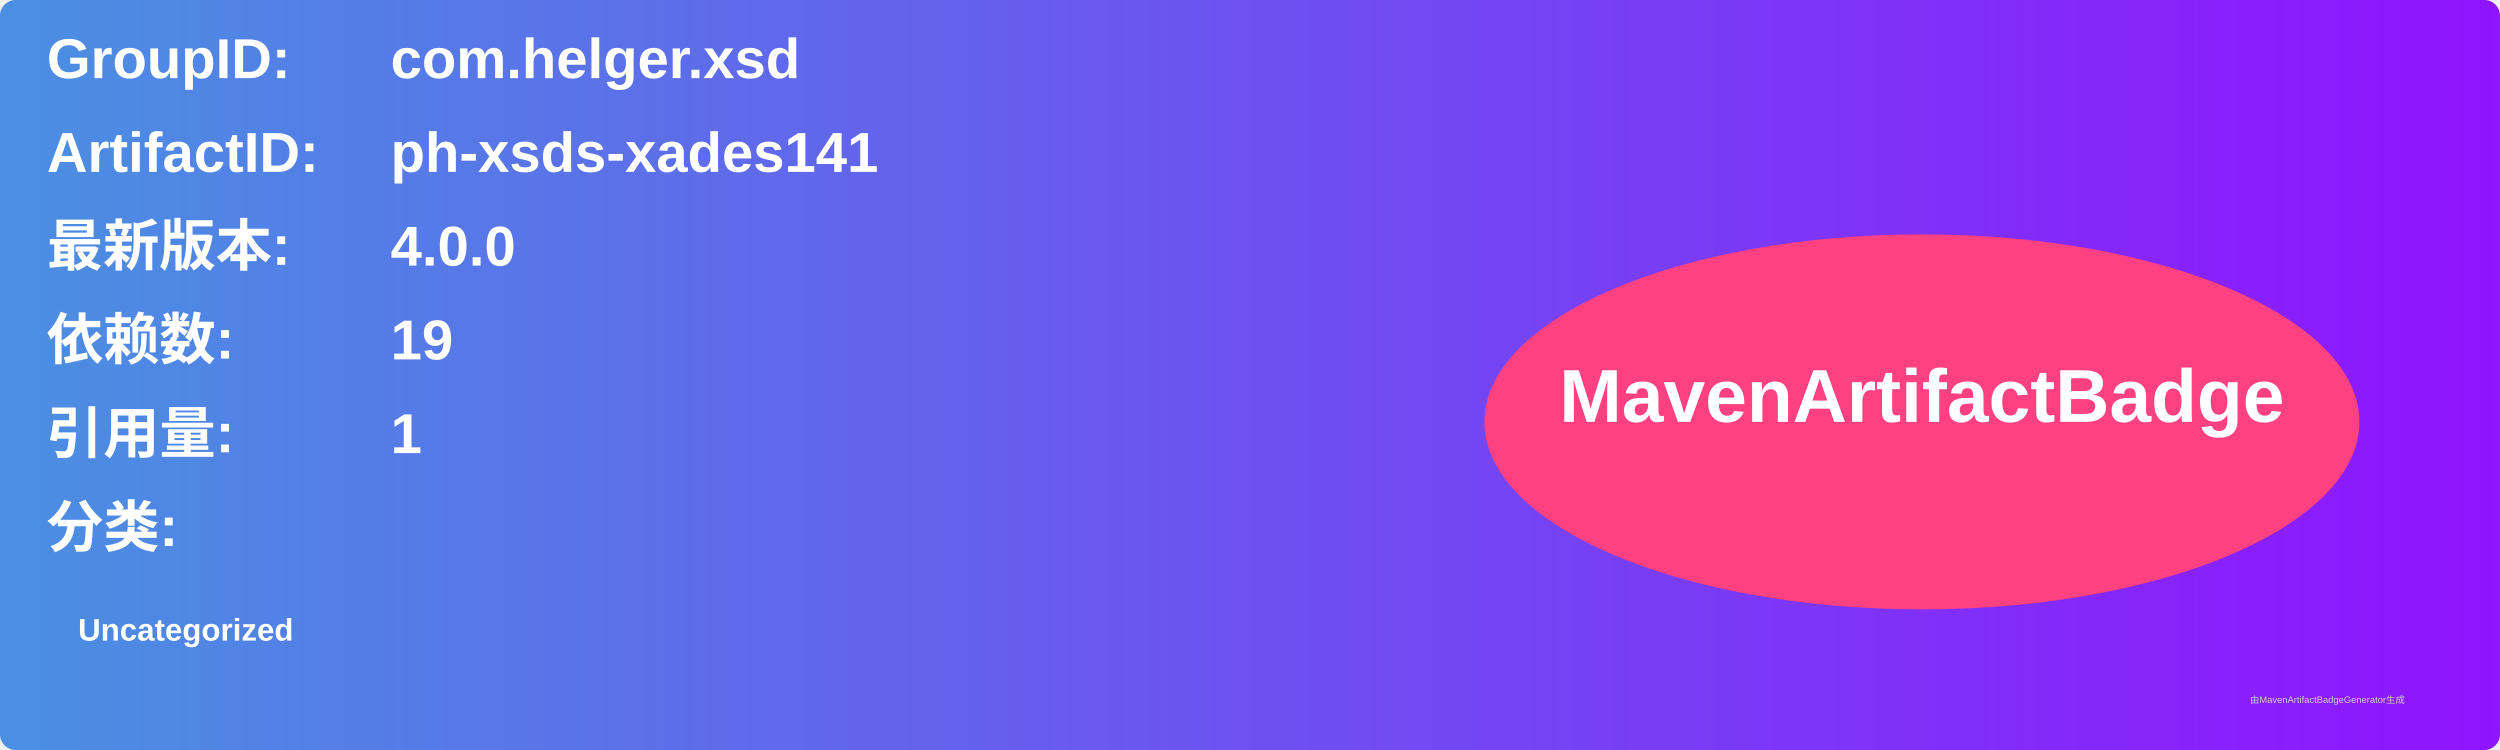
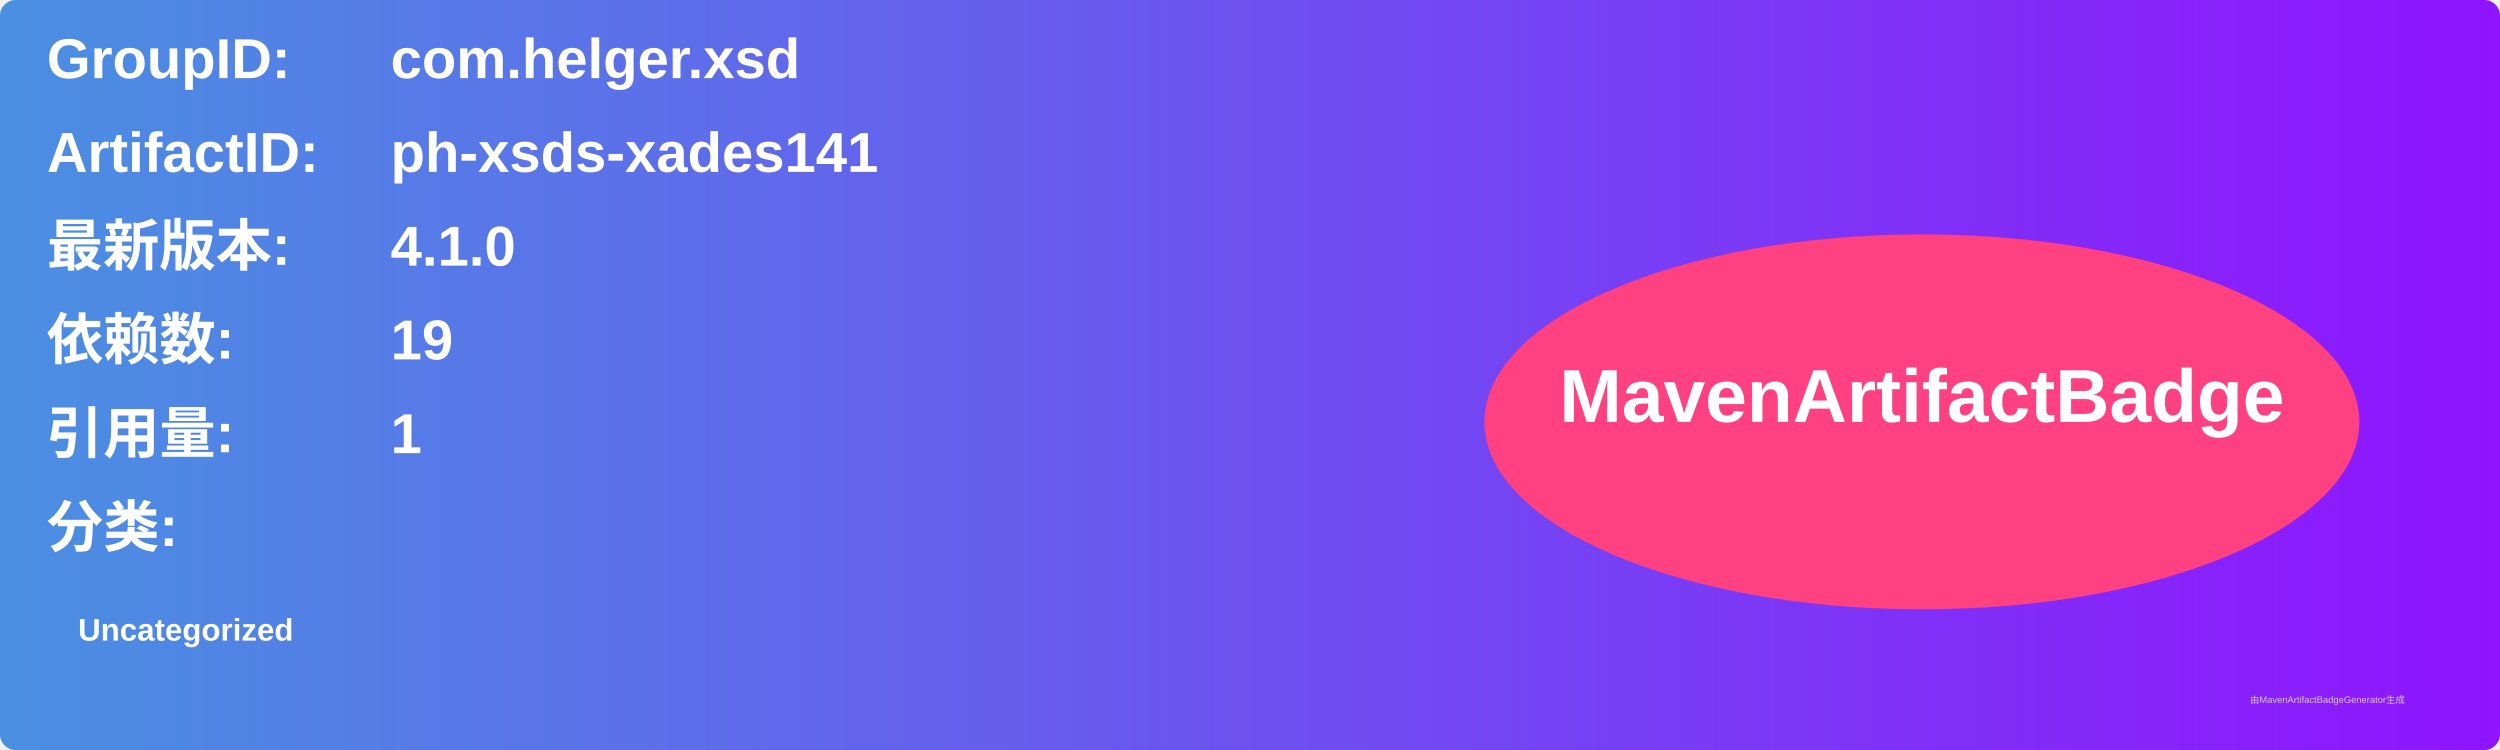
<svg xmlns="http://www.w3.org/2000/svg" width="800" height="240" viewBox="0 0 800 240">
  <linearGradient id="grad" x1="0%" y1="0%" x2="100%" y2="0%">
    <stop offset="0%" stop-color="#4a90e2" />
    <stop offset="100%" stop-color="#9013fe" />
  </linearGradient>
  <rect width="100%" height="100%" rx="5" ry="5" fill="url(#grad)" />
  <g transform="translate(15, 15)">
    <text x="0" y="10" font-family="Arial" font-size="18" fill="white" font-weight="bold" width="260">GroupID:</text>
    <text x="110" y="10" font-family="Arial" font-size="18" fill="white" font-weight="bold" width="460">com.helger.xsd</text>
    <text x="0" y="40" font-family="Arial" font-size="18" fill="white" font-weight="bold" width="260">ArtifactID:</text>
    <text x="110" y="40" font-family="Arial" font-size="18" fill="white" font-weight="bold" width="460">ph-xsds-xades141</text>
    <text x="0" y="70" font-family="Arial" font-size="18" fill="white" font-weight="bold">最新版本:</text>
    <text x="110" y="70" font-family="Arial" font-size="18" fill="white" font-weight="bold">
-       <tspan font-weight="bold">4.0.0</tspan>
+       <tspan font-weight="bold">4.1.0</tspan>
    </text>
    <text x="0" y="100" font-family="Arial" font-size="18" fill="white" font-weight="bold">依赖数: </text>
    <text x="110" y="100" font-family="Arial" font-size="18" fill="white">
      <tspan font-weight="bold">19</tspan>
    </text>
    <text x="0" y="130" font-family="Arial" font-size="18" fill="white" font-weight="bold">引用量: </text>
    <text x="110" y="130" font-family="Arial" font-size="18" fill="white">
      <tspan font-weight="bold">1</tspan>
    </text>
    <text x="0" y="160" font-family="Arial" font-size="18" fill="white" font-weight="bold">分类:</text>
    <text x="10" y="190" font-family="Arial" font-size="10" fill="white">
      <tspan font-weight="bold">Uncategorized</tspan>
    </text>
    <ellipse cx="600" cy="120" rx="140" ry="60" fill="#ff4081" />
    <text x="600" y="120" text-anchor="middle" font-family="Arial" font-size="24" fill="white" font-weight="bold">MavenArtifactBadge</text>
  </g>
  <text x="720" y="225" font-family="Arial" font-size="3" fill="#d0d0d0">由MavenArtifactBadgeGenerator生成</text>
</svg>
